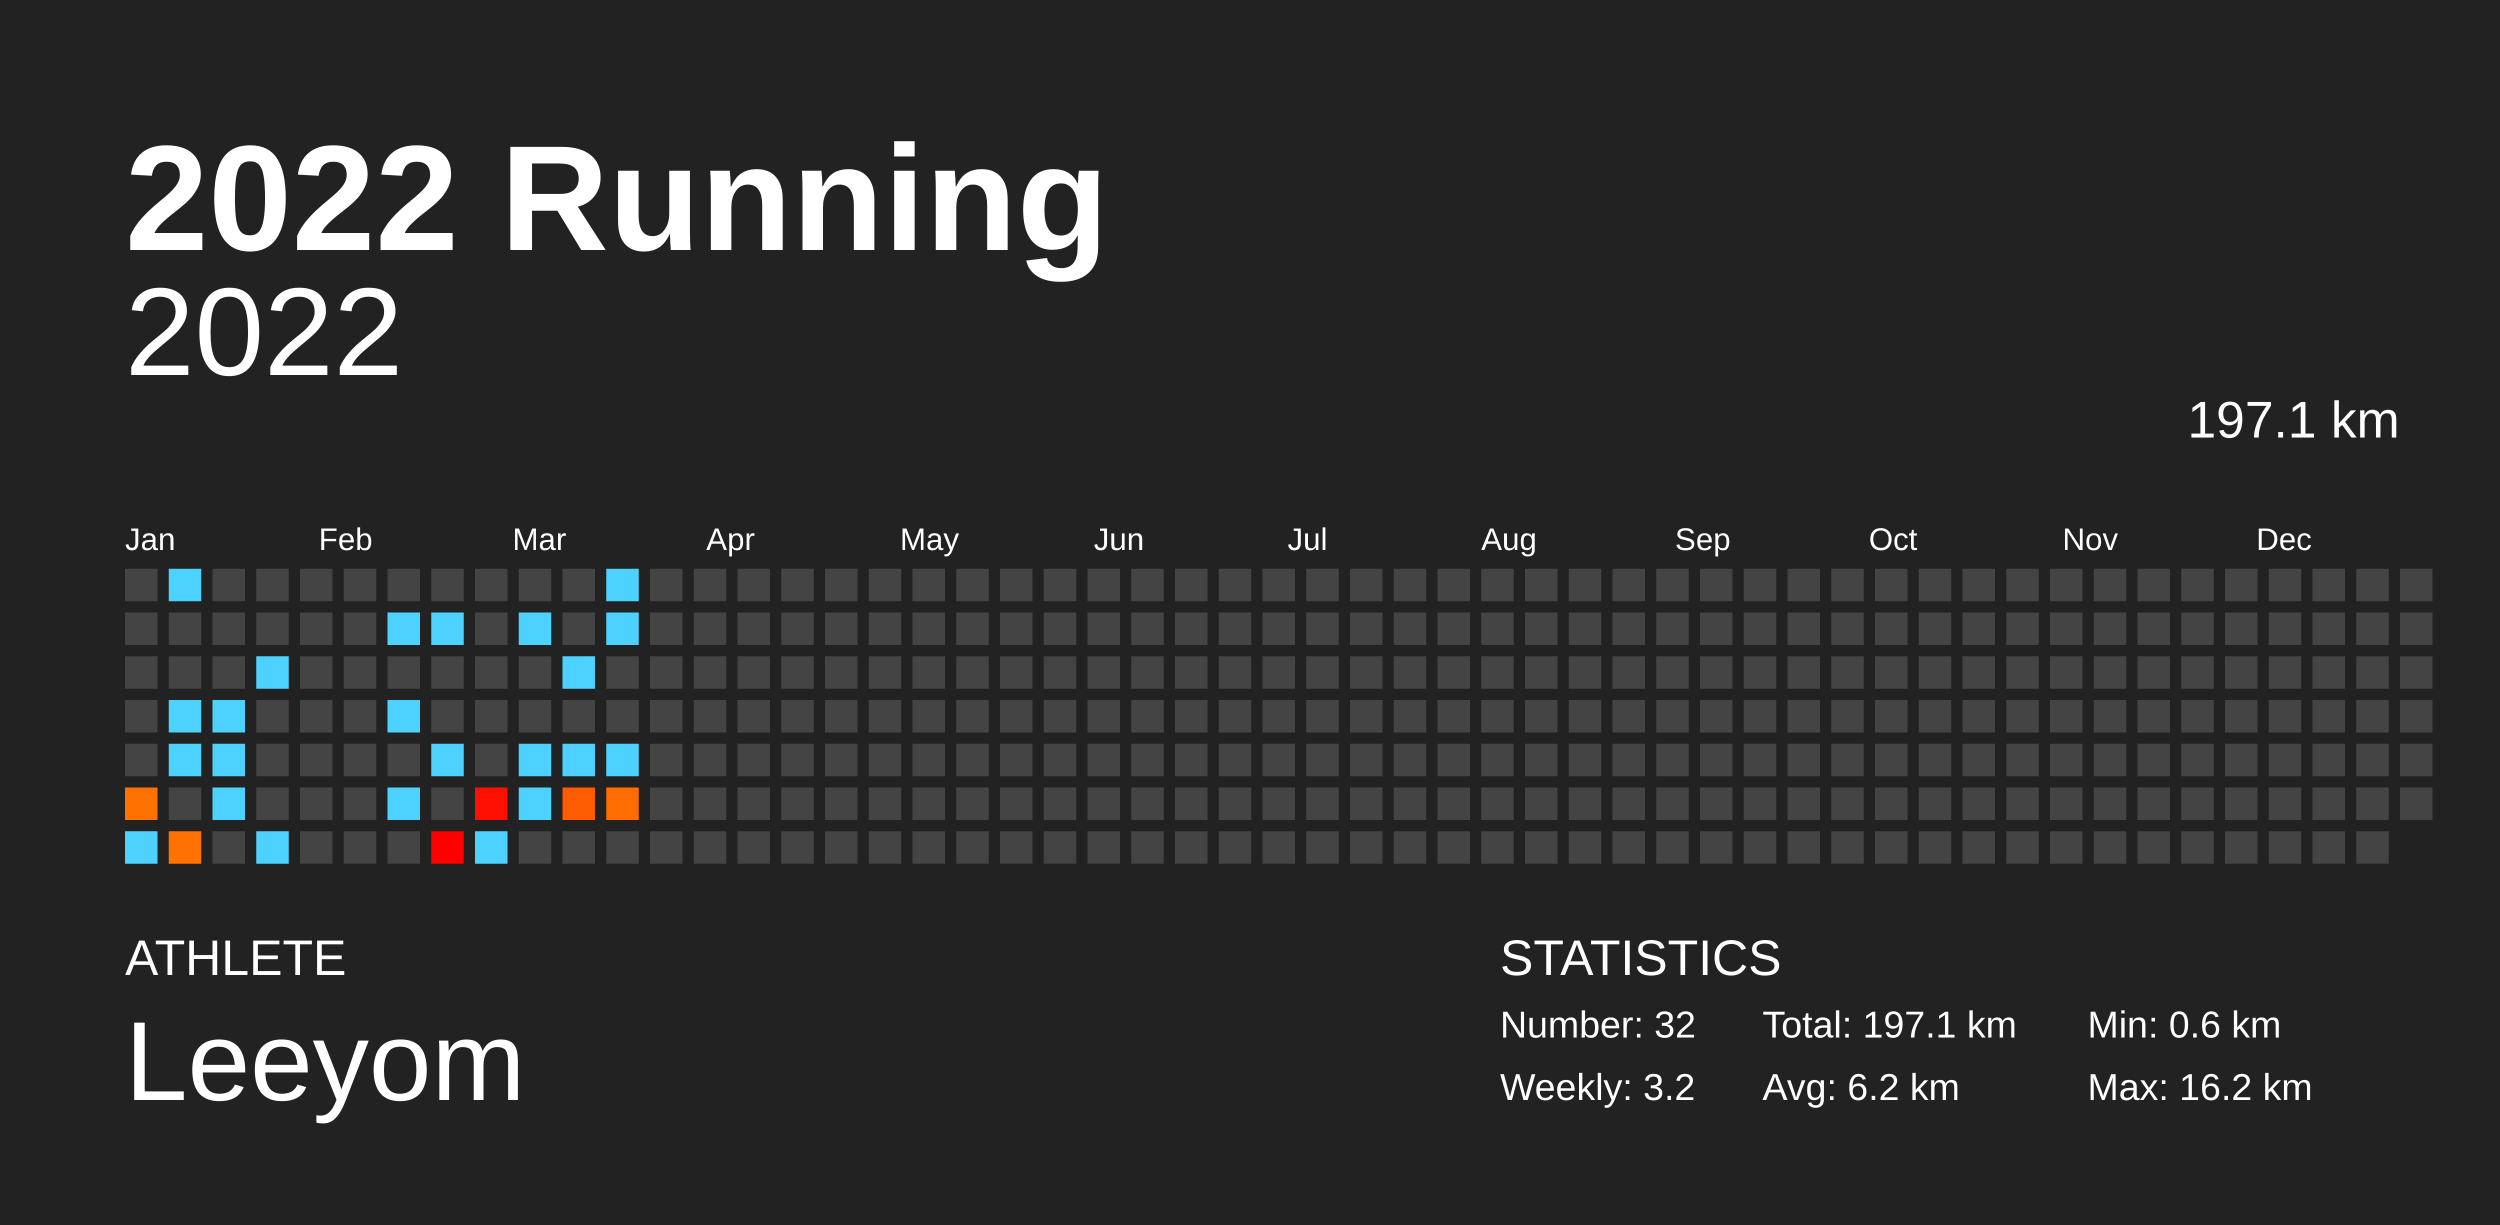
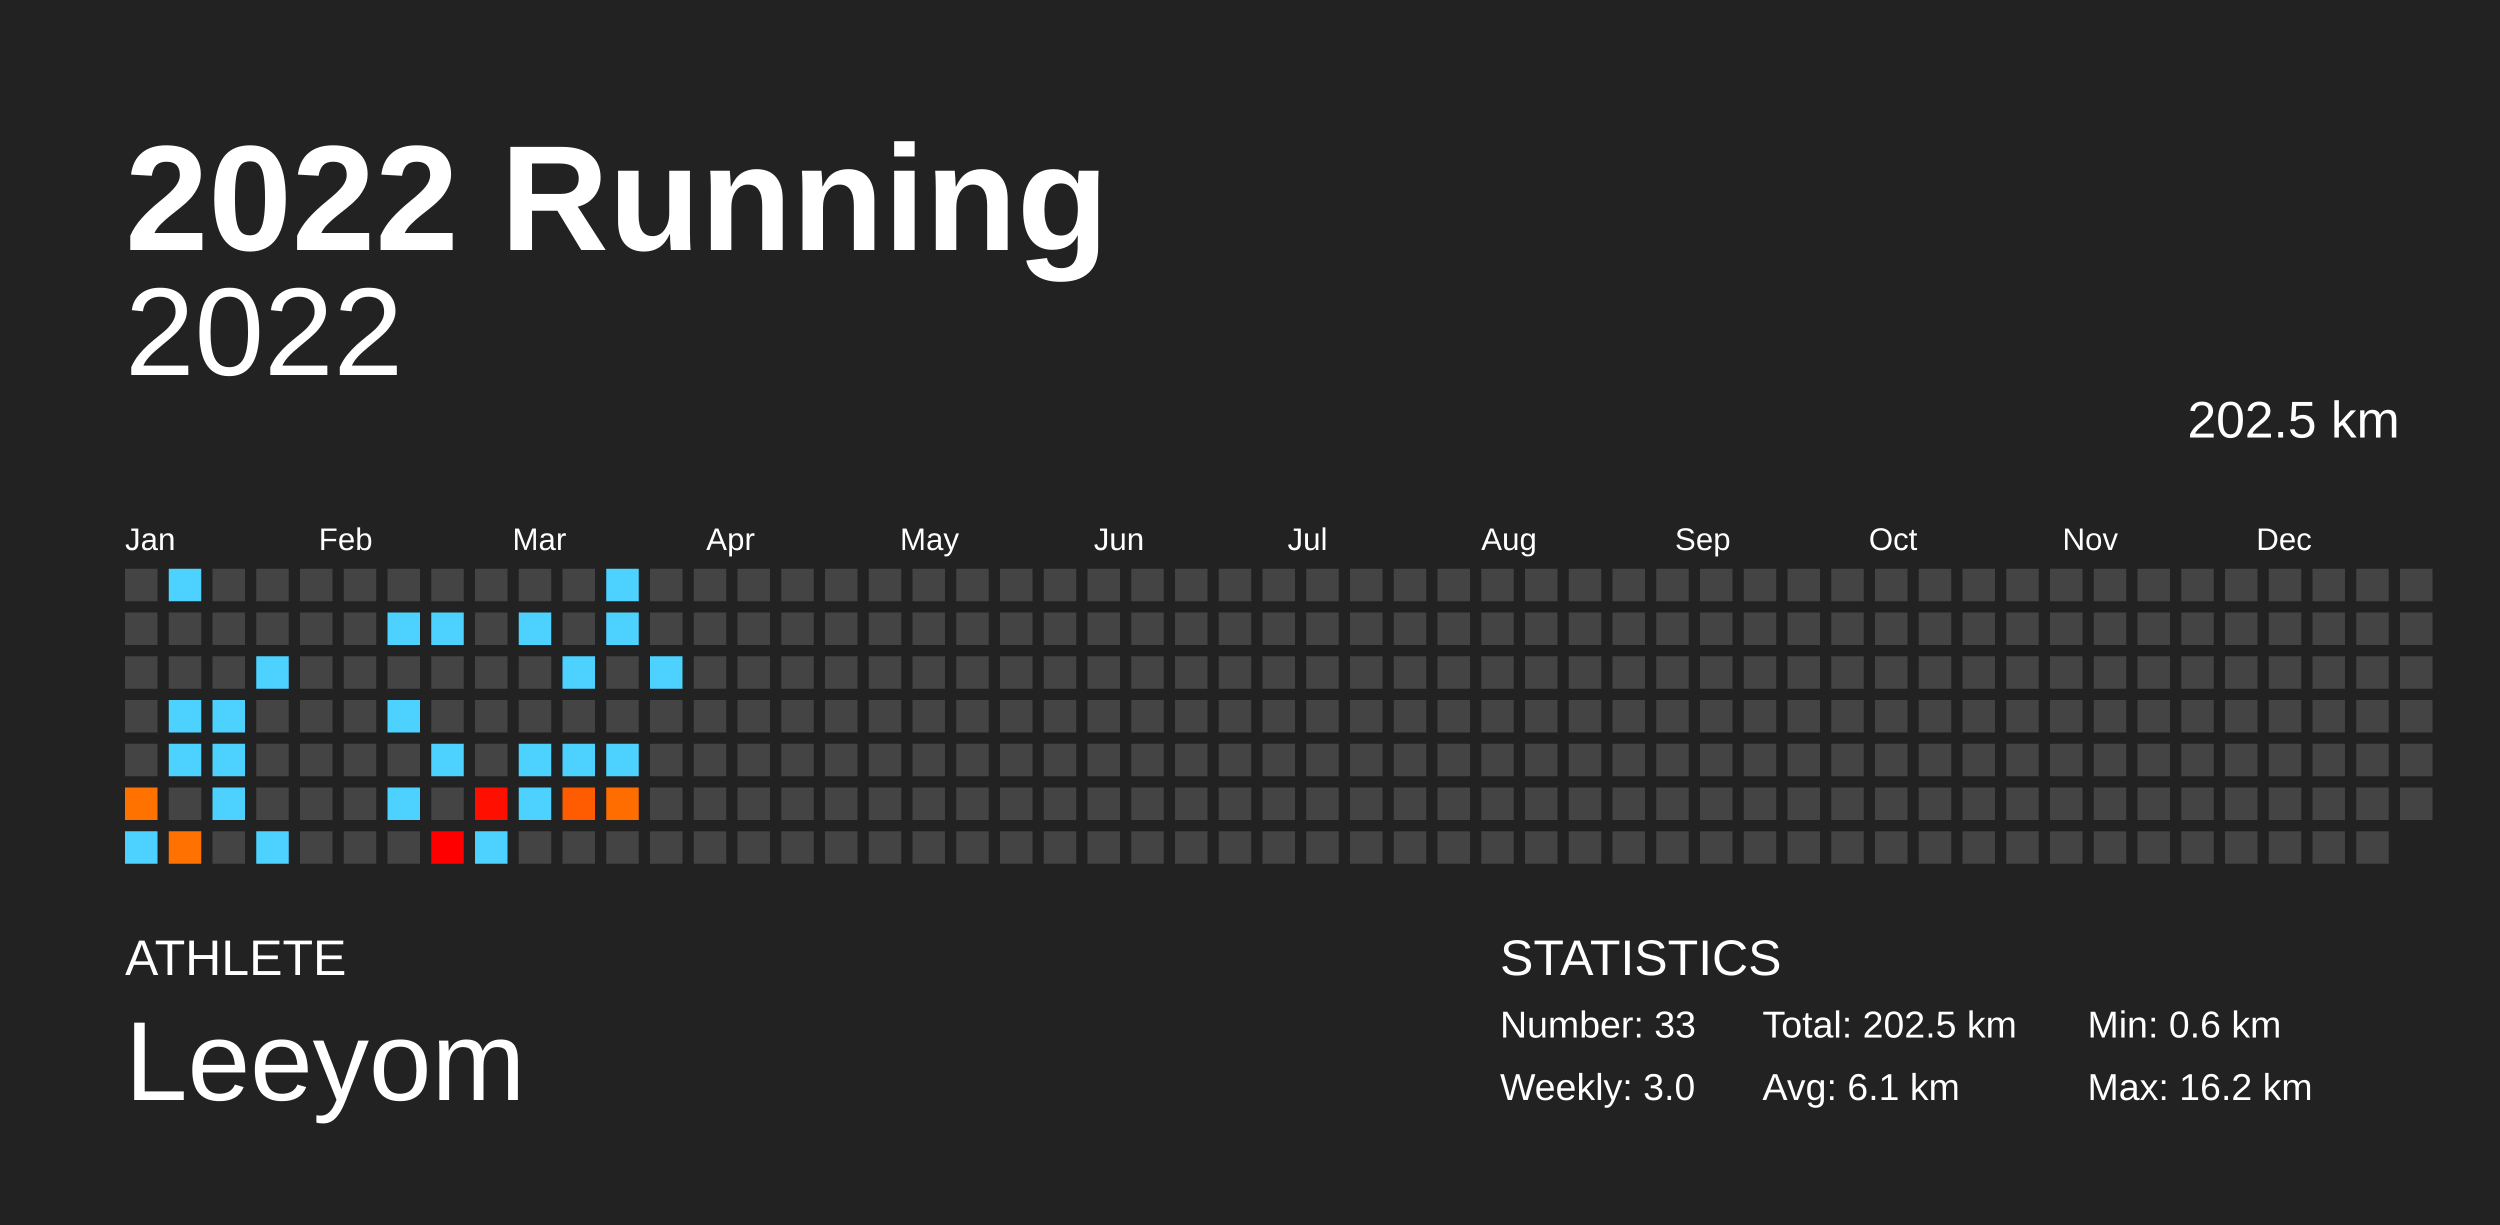
<svg xmlns="http://www.w3.org/2000/svg" baseProfile="full" height="98mm" version="1.1" viewBox="0,0,200,98" width="200mm">
  <defs />
  <rect fill="#222222" height="98" width="200" x="0" y="0" />
  <text fill="#FFFFFF" style="font-size:12px; font-family:Arial; font-weight:bold;" x="10" y="20">2022 Running</text>
  <text fill="#FFFFFF" style="font-size:4px; font-family:Arial" x="10" y="78">ATHLETE</text>
  <text fill="#FFFFFF" style="font-size:9px; font-family:Arial" x="10" y="88">Leeyom</text>
  <text fill="#FFFFFF" style="font-size:4px; font-family:Arial" x="120" y="78">STATISTICS</text>
-   <text fill="#FFFFFF" style="font-size:3px; font-family:Arial" x="120" y="83">Number: 32</text>
-   <text fill="#FFFFFF" style="font-size:3px; font-family:Arial" x="120" y="88">Weekly: 3.2</text>
-   <text fill="#FFFFFF" style="font-size:3px; font-family:Arial" x="141" y="83">Total: 197.1 km</text>
-   <text fill="#FFFFFF" style="font-size:3px; font-family:Arial" x="141" y="88">Avg: 6.2 km</text>
+   <text fill="#FFFFFF" style="font-size:3px; font-family:Arial" x="120" y="83">Number: 33</text>
+   <text fill="#FFFFFF" style="font-size:3px; font-family:Arial" x="120" y="88">Weekly: 3.0</text>
+   <text fill="#FFFFFF" style="font-size:3px; font-family:Arial" x="141" y="83">Total: 202.5 km</text>
+   <text fill="#FFFFFF" style="font-size:3px; font-family:Arial" x="141" y="88">Avg: 6.1 km</text>
  <text fill="#FFFFFF" style="font-size:3px; font-family:Arial" x="167" y="83">Min: 0.6 km</text>
  <text fill="#FFFFFF" style="font-size:3px; font-family:Arial" x="167" y="88">Max: 16.2 km</text>
  <text alignment-baseline="hanging" fill="#FFFFFF" style="font-size:10.0px; font-family:Arial;" x="10" y="30">2022</text>
-   <text alignment-baseline="hanging" fill="#FFFFFF" style="font-size:4.125px; font-family:Arial;" x="175" y="35">197.1 km</text>
+   <text alignment-baseline="hanging" fill="#FFFFFF" style="font-size:4.125px; font-family:Arial;" x="175" y="35">202.5 km</text>
  <text fill="#FFFFFF" style="font-size:2.5px; font-family:Arial" x="10.0" y="44">Jan</text>
  <text fill="#FFFFFF" style="font-size:2.5px; font-family:Arial" x="25.5" y="44">Feb</text>
  <text fill="#FFFFFF" style="font-size:2.5px; font-family:Arial" x="41.0" y="44">Mar</text>
  <text fill="#FFFFFF" style="font-size:2.5px; font-family:Arial" x="56.5" y="44">Apr</text>
  <text fill="#FFFFFF" style="font-size:2.5px; font-family:Arial" x="72.0" y="44">May</text>
  <text fill="#FFFFFF" style="font-size:2.5px; font-family:Arial" x="87.5" y="44">Jun</text>
  <text fill="#FFFFFF" style="font-size:2.5px; font-family:Arial" x="103.0" y="44">Jul</text>
  <text fill="#FFFFFF" style="font-size:2.5px; font-family:Arial" x="118.5" y="44">Aug</text>
  <text fill="#FFFFFF" style="font-size:2.5px; font-family:Arial" x="134.0" y="44">Sep</text>
  <text fill="#FFFFFF" style="font-size:2.5px; font-family:Arial" x="149.5" y="44">Oct</text>
  <text fill="#FFFFFF" style="font-size:2.5px; font-family:Arial" x="165.0" y="44">Nov</text>
  <text fill="#FFFFFF" style="font-size:2.5px; font-family:Arial" x="180.5" y="44">Dec</text>
  <rect fill="#444444" height="2.6" width="2.6" x="10.0" y="45.5" />
  <rect fill="#444444" height="2.6" width="2.6" x="10.0" y="49.0" />
  <rect fill="#444444" height="2.6" width="2.6" x="10.0" y="52.5" />
  <rect fill="#444444" height="2.6" width="2.6" x="10.0" y="56.0" />
  <rect fill="#444444" height="2.6" width="2.6" x="10.0" y="59.5" />
  <rect fill="#ff7200" height="2.6" width="2.6" x="10.0" y="63.0" />
  <rect fill="#4dd2ff" height="2.6" width="2.6" x="10.0" y="66.5" />
  <rect fill="#4dd2ff" height="2.6" width="2.6" x="13.5" y="45.5" />
  <rect fill="#444444" height="2.6" width="2.6" x="13.5" y="49.0" />
  <rect fill="#444444" height="2.6" width="2.6" x="13.5" y="52.5" />
  <rect fill="#4dd2ff" height="2.6" width="2.6" x="13.5" y="56.0" />
  <rect fill="#4dd2ff" height="2.6" width="2.6" x="13.5" y="59.5" />
  <rect fill="#444444" height="2.6" width="2.6" x="13.5" y="63.0" />
  <rect fill="#ff7100" height="2.6" width="2.6" x="13.5" y="66.5" />
  <rect fill="#444444" height="2.6" width="2.6" x="17.0" y="45.5" />
  <rect fill="#444444" height="2.6" width="2.6" x="17.0" y="49.0" />
  <rect fill="#444444" height="2.6" width="2.6" x="17.0" y="52.5" />
  <rect fill="#4dd2ff" height="2.6" width="2.6" x="17.0" y="56.0" />
  <rect fill="#4dd2ff" height="2.6" width="2.6" x="17.0" y="59.5" />
  <rect fill="#4dd2ff" height="2.6" width="2.6" x="17.0" y="63.0" />
  <rect fill="#444444" height="2.6" width="2.6" x="17.0" y="66.5" />
  <rect fill="#444444" height="2.6" width="2.6" x="20.5" y="45.5" />
  <rect fill="#444444" height="2.6" width="2.6" x="20.5" y="49.0" />
  <rect fill="#4dd2ff" height="2.6" width="2.6" x="20.5" y="52.5" />
  <rect fill="#444444" height="2.6" width="2.6" x="20.5" y="56.0" />
  <rect fill="#444444" height="2.6" width="2.6" x="20.5" y="59.5" />
  <rect fill="#444444" height="2.6" width="2.6" x="20.5" y="63.0" />
  <rect fill="#4dd2ff" height="2.6" width="2.6" x="20.5" y="66.5" />
  <rect fill="#444444" height="2.6" width="2.6" x="24.0" y="45.5" />
  <rect fill="#444444" height="2.6" width="2.6" x="24.0" y="49.0" />
  <rect fill="#444444" height="2.6" width="2.6" x="24.0" y="52.5" />
  <rect fill="#444444" height="2.6" width="2.6" x="24.0" y="56.0" />
  <rect fill="#444444" height="2.6" width="2.6" x="24.0" y="59.5" />
  <rect fill="#444444" height="2.6" width="2.6" x="24.0" y="63.0" />
  <rect fill="#444444" height="2.6" width="2.6" x="24.0" y="66.5" />
  <rect fill="#444444" height="2.6" width="2.6" x="27.5" y="45.5" />
  <rect fill="#444444" height="2.6" width="2.6" x="27.5" y="49.0" />
  <rect fill="#444444" height="2.6" width="2.6" x="27.5" y="52.5" />
  <rect fill="#444444" height="2.6" width="2.6" x="27.5" y="56.0" />
  <rect fill="#444444" height="2.6" width="2.6" x="27.5" y="59.5" />
  <rect fill="#444444" height="2.6" width="2.6" x="27.5" y="63.0" />
  <rect fill="#444444" height="2.6" width="2.6" x="27.5" y="66.5" />
  <rect fill="#444444" height="2.6" width="2.6" x="31.0" y="45.5" />
  <rect fill="#4dd2ff" height="2.6" width="2.6" x="31.0" y="49.0" />
  <rect fill="#444444" height="2.6" width="2.6" x="31.0" y="52.5" />
  <rect fill="#4dd2ff" height="2.6" width="2.6" x="31.0" y="56.0" />
  <rect fill="#444444" height="2.6" width="2.6" x="31.0" y="59.5" />
  <rect fill="#4dd2ff" height="2.6" width="2.6" x="31.0" y="63.0" />
  <rect fill="#444444" height="2.6" width="2.6" x="31.0" y="66.5" />
  <rect fill="#444444" height="2.6" width="2.6" x="34.5" y="45.5" />
  <rect fill="#4dd2ff" height="2.6" width="2.6" x="34.5" y="49.0" />
  <rect fill="#444444" height="2.6" width="2.6" x="34.5" y="52.5" />
  <rect fill="#444444" height="2.6" width="2.6" x="34.5" y="56.0" />
  <rect fill="#4dd2ff" height="2.6" width="2.6" x="34.5" y="59.5" />
  <rect fill="#444444" height="2.6" width="2.6" x="34.5" y="63.0" />
  <rect fill="#ff0000" height="2.6" width="2.6" x="34.5" y="66.5" />
  <rect fill="#444444" height="2.6" width="2.6" x="38.0" y="45.5" />
  <rect fill="#444444" height="2.6" width="2.6" x="38.0" y="49.0" />
  <rect fill="#444444" height="2.6" width="2.6" x="38.0" y="52.5" />
  <rect fill="#444444" height="2.6" width="2.6" x="38.0" y="56.0" />
  <rect fill="#444444" height="2.6" width="2.6" x="38.0" y="59.5" />
  <rect fill="#ff0f00" height="2.6" width="2.6" x="38.0" y="63.0" />
  <rect fill="#4dd2ff" height="2.6" width="2.6" x="38.0" y="66.5" />
  <rect fill="#444444" height="2.6" width="2.6" x="41.5" y="45.5" />
  <rect fill="#4dd2ff" height="2.6" width="2.6" x="41.5" y="49.0" />
  <rect fill="#444444" height="2.6" width="2.6" x="41.5" y="52.5" />
  <rect fill="#444444" height="2.6" width="2.6" x="41.5" y="56.0" />
  <rect fill="#4dd2ff" height="2.6" width="2.6" x="41.5" y="59.5" />
  <rect fill="#4dd2ff" height="2.6" width="2.6" x="41.5" y="63.0" />
  <rect fill="#444444" height="2.6" width="2.6" x="41.5" y="66.5" />
  <rect fill="#444444" height="2.6" width="2.6" x="45.0" y="45.5" />
  <rect fill="#444444" height="2.6" width="2.6" x="45.0" y="49.0" />
  <rect fill="#4dd2ff" height="2.6" width="2.6" x="45.0" y="52.5" />
  <rect fill="#444444" height="2.6" width="2.6" x="45.0" y="56.0" />
  <rect fill="#4dd2ff" height="2.6" width="2.6" x="45.0" y="59.5" />
  <rect fill="#ff5b00" height="2.6" width="2.6" x="45.0" y="63.0" />
  <rect fill="#444444" height="2.6" width="2.6" x="45.0" y="66.5" />
  <rect fill="#4dd2ff" height="2.6" width="2.6" x="48.5" y="45.5" />
  <rect fill="#4dd2ff" height="2.6" width="2.6" x="48.5" y="49.0" />
  <rect fill="#444444" height="2.6" width="2.6" x="48.5" y="52.5" />
  <rect fill="#444444" height="2.6" width="2.6" x="48.5" y="56.0" />
  <rect fill="#4dd2ff" height="2.6" width="2.6" x="48.5" y="59.5" />
  <rect fill="#ff6d00" height="2.6" width="2.6" x="48.5" y="63.0" />
  <rect fill="#444444" height="2.6" width="2.6" x="48.5" y="66.5" />
  <rect fill="#444444" height="2.6" width="2.6" x="52.0" y="45.5" />
  <rect fill="#444444" height="2.6" width="2.6" x="52.0" y="49.0" />
-   <rect fill="#444444" height="2.6" width="2.6" x="52.0" y="52.5" />
+   <rect fill="#4dd2ff" height="2.6" width="2.6" x="52.0" y="52.5" />
  <rect fill="#444444" height="2.6" width="2.6" x="52.0" y="56.0" />
  <rect fill="#444444" height="2.6" width="2.6" x="52.0" y="59.5" />
  <rect fill="#444444" height="2.6" width="2.6" x="52.0" y="63.0" />
  <rect fill="#444444" height="2.6" width="2.6" x="52.0" y="66.5" />
  <rect fill="#444444" height="2.6" width="2.6" x="55.5" y="45.5" />
  <rect fill="#444444" height="2.6" width="2.6" x="55.5" y="49.0" />
  <rect fill="#444444" height="2.6" width="2.6" x="55.5" y="52.5" />
  <rect fill="#444444" height="2.6" width="2.6" x="55.5" y="56.0" />
  <rect fill="#444444" height="2.6" width="2.6" x="55.5" y="59.5" />
  <rect fill="#444444" height="2.6" width="2.6" x="55.5" y="63.0" />
  <rect fill="#444444" height="2.6" width="2.6" x="55.5" y="66.5" />
  <rect fill="#444444" height="2.6" width="2.6" x="59.0" y="45.5" />
  <rect fill="#444444" height="2.6" width="2.6" x="59.0" y="49.0" />
  <rect fill="#444444" height="2.6" width="2.6" x="59.0" y="52.5" />
  <rect fill="#444444" height="2.6" width="2.6" x="59.0" y="56.0" />
  <rect fill="#444444" height="2.6" width="2.6" x="59.0" y="59.5" />
  <rect fill="#444444" height="2.6" width="2.6" x="59.0" y="63.0" />
  <rect fill="#444444" height="2.6" width="2.6" x="59.0" y="66.5" />
  <rect fill="#444444" height="2.6" width="2.6" x="62.5" y="45.5" />
  <rect fill="#444444" height="2.6" width="2.6" x="62.5" y="49.0" />
  <rect fill="#444444" height="2.6" width="2.6" x="62.5" y="52.5" />
  <rect fill="#444444" height="2.6" width="2.6" x="62.5" y="56.0" />
  <rect fill="#444444" height="2.6" width="2.6" x="62.5" y="59.5" />
  <rect fill="#444444" height="2.6" width="2.6" x="62.5" y="63.0" />
  <rect fill="#444444" height="2.6" width="2.6" x="62.5" y="66.5" />
  <rect fill="#444444" height="2.6" width="2.6" x="66.0" y="45.5" />
  <rect fill="#444444" height="2.6" width="2.6" x="66.0" y="49.0" />
  <rect fill="#444444" height="2.6" width="2.6" x="66.0" y="52.5" />
  <rect fill="#444444" height="2.6" width="2.6" x="66.0" y="56.0" />
  <rect fill="#444444" height="2.6" width="2.6" x="66.0" y="59.5" />
  <rect fill="#444444" height="2.6" width="2.6" x="66.0" y="63.0" />
  <rect fill="#444444" height="2.6" width="2.6" x="66.0" y="66.5" />
  <rect fill="#444444" height="2.6" width="2.6" x="69.5" y="45.5" />
  <rect fill="#444444" height="2.6" width="2.6" x="69.5" y="49.0" />
  <rect fill="#444444" height="2.6" width="2.6" x="69.5" y="52.5" />
  <rect fill="#444444" height="2.6" width="2.6" x="69.5" y="56.0" />
  <rect fill="#444444" height="2.6" width="2.6" x="69.5" y="59.5" />
  <rect fill="#444444" height="2.6" width="2.6" x="69.5" y="63.0" />
  <rect fill="#444444" height="2.6" width="2.6" x="69.5" y="66.5" />
  <rect fill="#444444" height="2.6" width="2.6" x="73.0" y="45.5" />
  <rect fill="#444444" height="2.6" width="2.6" x="73.0" y="49.0" />
  <rect fill="#444444" height="2.6" width="2.6" x="73.0" y="52.5" />
  <rect fill="#444444" height="2.6" width="2.6" x="73.0" y="56.0" />
  <rect fill="#444444" height="2.6" width="2.6" x="73.0" y="59.5" />
  <rect fill="#444444" height="2.6" width="2.6" x="73.0" y="63.0" />
  <rect fill="#444444" height="2.6" width="2.6" x="73.0" y="66.5" />
  <rect fill="#444444" height="2.6" width="2.6" x="76.5" y="45.5" />
  <rect fill="#444444" height="2.6" width="2.6" x="76.5" y="49.0" />
  <rect fill="#444444" height="2.6" width="2.6" x="76.5" y="52.5" />
  <rect fill="#444444" height="2.6" width="2.6" x="76.5" y="56.0" />
  <rect fill="#444444" height="2.6" width="2.6" x="76.5" y="59.5" />
  <rect fill="#444444" height="2.6" width="2.6" x="76.5" y="63.0" />
  <rect fill="#444444" height="2.6" width="2.6" x="76.5" y="66.5" />
  <rect fill="#444444" height="2.6" width="2.6" x="80.0" y="45.5" />
  <rect fill="#444444" height="2.6" width="2.6" x="80.0" y="49.0" />
  <rect fill="#444444" height="2.6" width="2.6" x="80.0" y="52.5" />
  <rect fill="#444444" height="2.6" width="2.6" x="80.0" y="56.0" />
  <rect fill="#444444" height="2.6" width="2.6" x="80.0" y="59.5" />
  <rect fill="#444444" height="2.6" width="2.6" x="80.0" y="63.0" />
  <rect fill="#444444" height="2.6" width="2.6" x="80.0" y="66.5" />
  <rect fill="#444444" height="2.6" width="2.6" x="83.5" y="45.5" />
  <rect fill="#444444" height="2.6" width="2.6" x="83.5" y="49.0" />
  <rect fill="#444444" height="2.6" width="2.6" x="83.5" y="52.5" />
  <rect fill="#444444" height="2.6" width="2.6" x="83.5" y="56.0" />
  <rect fill="#444444" height="2.6" width="2.6" x="83.5" y="59.5" />
  <rect fill="#444444" height="2.6" width="2.6" x="83.5" y="63.0" />
  <rect fill="#444444" height="2.6" width="2.6" x="83.5" y="66.5" />
  <rect fill="#444444" height="2.6" width="2.6" x="87.0" y="45.5" />
  <rect fill="#444444" height="2.6" width="2.6" x="87.0" y="49.0" />
  <rect fill="#444444" height="2.6" width="2.6" x="87.0" y="52.5" />
  <rect fill="#444444" height="2.6" width="2.6" x="87.0" y="56.0" />
  <rect fill="#444444" height="2.6" width="2.6" x="87.0" y="59.5" />
  <rect fill="#444444" height="2.6" width="2.6" x="87.0" y="63.0" />
  <rect fill="#444444" height="2.6" width="2.6" x="87.0" y="66.5" />
  <rect fill="#444444" height="2.6" width="2.6" x="90.5" y="45.5" />
  <rect fill="#444444" height="2.6" width="2.6" x="90.5" y="49.0" />
  <rect fill="#444444" height="2.6" width="2.6" x="90.5" y="52.5" />
  <rect fill="#444444" height="2.6" width="2.6" x="90.5" y="56.0" />
  <rect fill="#444444" height="2.6" width="2.6" x="90.5" y="59.5" />
  <rect fill="#444444" height="2.6" width="2.6" x="90.5" y="63.0" />
  <rect fill="#444444" height="2.6" width="2.6" x="90.5" y="66.5" />
  <rect fill="#444444" height="2.6" width="2.6" x="94.0" y="45.5" />
  <rect fill="#444444" height="2.6" width="2.6" x="94.0" y="49.0" />
  <rect fill="#444444" height="2.6" width="2.6" x="94.0" y="52.5" />
  <rect fill="#444444" height="2.6" width="2.6" x="94.0" y="56.0" />
  <rect fill="#444444" height="2.6" width="2.6" x="94.0" y="59.5" />
  <rect fill="#444444" height="2.6" width="2.6" x="94.0" y="63.0" />
  <rect fill="#444444" height="2.6" width="2.6" x="94.0" y="66.5" />
  <rect fill="#444444" height="2.6" width="2.6" x="97.5" y="45.5" />
  <rect fill="#444444" height="2.6" width="2.6" x="97.5" y="49.0" />
  <rect fill="#444444" height="2.6" width="2.6" x="97.5" y="52.5" />
  <rect fill="#444444" height="2.6" width="2.6" x="97.5" y="56.0" />
  <rect fill="#444444" height="2.6" width="2.6" x="97.5" y="59.5" />
  <rect fill="#444444" height="2.6" width="2.6" x="97.5" y="63.0" />
  <rect fill="#444444" height="2.6" width="2.6" x="97.5" y="66.5" />
  <rect fill="#444444" height="2.6" width="2.6" x="101.0" y="45.5" />
  <rect fill="#444444" height="2.6" width="2.6" x="101.0" y="49.0" />
  <rect fill="#444444" height="2.6" width="2.6" x="101.0" y="52.5" />
  <rect fill="#444444" height="2.6" width="2.6" x="101.0" y="56.0" />
  <rect fill="#444444" height="2.6" width="2.6" x="101.0" y="59.5" />
  <rect fill="#444444" height="2.6" width="2.6" x="101.0" y="63.0" />
  <rect fill="#444444" height="2.6" width="2.6" x="101.0" y="66.5" />
  <rect fill="#444444" height="2.6" width="2.6" x="104.5" y="45.5" />
  <rect fill="#444444" height="2.6" width="2.6" x="104.5" y="49.0" />
  <rect fill="#444444" height="2.6" width="2.6" x="104.5" y="52.5" />
  <rect fill="#444444" height="2.6" width="2.6" x="104.5" y="56.0" />
  <rect fill="#444444" height="2.6" width="2.6" x="104.5" y="59.5" />
  <rect fill="#444444" height="2.6" width="2.6" x="104.5" y="63.0" />
  <rect fill="#444444" height="2.6" width="2.6" x="104.5" y="66.5" />
  <rect fill="#444444" height="2.6" width="2.6" x="108.0" y="45.5" />
  <rect fill="#444444" height="2.6" width="2.6" x="108.0" y="49.0" />
  <rect fill="#444444" height="2.6" width="2.6" x="108.0" y="52.5" />
  <rect fill="#444444" height="2.6" width="2.6" x="108.0" y="56.0" />
  <rect fill="#444444" height="2.6" width="2.6" x="108.0" y="59.5" />
  <rect fill="#444444" height="2.6" width="2.6" x="108.0" y="63.0" />
  <rect fill="#444444" height="2.6" width="2.6" x="108.0" y="66.5" />
  <rect fill="#444444" height="2.6" width="2.6" x="111.5" y="45.5" />
  <rect fill="#444444" height="2.6" width="2.6" x="111.5" y="49.0" />
  <rect fill="#444444" height="2.6" width="2.6" x="111.5" y="52.5" />
  <rect fill="#444444" height="2.6" width="2.6" x="111.5" y="56.0" />
  <rect fill="#444444" height="2.6" width="2.6" x="111.5" y="59.5" />
  <rect fill="#444444" height="2.6" width="2.6" x="111.5" y="63.0" />
  <rect fill="#444444" height="2.6" width="2.6" x="111.5" y="66.5" />
  <rect fill="#444444" height="2.6" width="2.6" x="115.0" y="45.5" />
  <rect fill="#444444" height="2.6" width="2.6" x="115.0" y="49.0" />
  <rect fill="#444444" height="2.6" width="2.6" x="115.0" y="52.5" />
  <rect fill="#444444" height="2.6" width="2.6" x="115.0" y="56.0" />
  <rect fill="#444444" height="2.6" width="2.6" x="115.0" y="59.5" />
  <rect fill="#444444" height="2.6" width="2.6" x="115.0" y="63.0" />
  <rect fill="#444444" height="2.6" width="2.6" x="115.0" y="66.5" />
  <rect fill="#444444" height="2.6" width="2.6" x="118.5" y="45.5" />
  <rect fill="#444444" height="2.6" width="2.6" x="118.5" y="49.0" />
  <rect fill="#444444" height="2.6" width="2.6" x="118.5" y="52.5" />
  <rect fill="#444444" height="2.6" width="2.6" x="118.5" y="56.0" />
  <rect fill="#444444" height="2.6" width="2.6" x="118.5" y="59.5" />
  <rect fill="#444444" height="2.6" width="2.6" x="118.5" y="63.0" />
  <rect fill="#444444" height="2.6" width="2.6" x="118.5" y="66.5" />
  <rect fill="#444444" height="2.6" width="2.6" x="122.0" y="45.5" />
  <rect fill="#444444" height="2.6" width="2.6" x="122.0" y="49.0" />
  <rect fill="#444444" height="2.6" width="2.6" x="122.0" y="52.5" />
  <rect fill="#444444" height="2.6" width="2.6" x="122.0" y="56.0" />
  <rect fill="#444444" height="2.6" width="2.6" x="122.0" y="59.5" />
  <rect fill="#444444" height="2.6" width="2.6" x="122.0" y="63.0" />
  <rect fill="#444444" height="2.6" width="2.6" x="122.0" y="66.5" />
  <rect fill="#444444" height="2.6" width="2.6" x="125.5" y="45.5" />
  <rect fill="#444444" height="2.6" width="2.6" x="125.5" y="49.0" />
  <rect fill="#444444" height="2.6" width="2.6" x="125.5" y="52.5" />
  <rect fill="#444444" height="2.6" width="2.6" x="125.5" y="56.0" />
  <rect fill="#444444" height="2.6" width="2.6" x="125.5" y="59.5" />
  <rect fill="#444444" height="2.6" width="2.6" x="125.5" y="63.0" />
  <rect fill="#444444" height="2.6" width="2.6" x="125.5" y="66.5" />
  <rect fill="#444444" height="2.6" width="2.6" x="129.0" y="45.5" />
  <rect fill="#444444" height="2.6" width="2.6" x="129.0" y="49.0" />
  <rect fill="#444444" height="2.6" width="2.6" x="129.0" y="52.5" />
  <rect fill="#444444" height="2.6" width="2.6" x="129.0" y="56.0" />
  <rect fill="#444444" height="2.6" width="2.6" x="129.0" y="59.5" />
  <rect fill="#444444" height="2.6" width="2.6" x="129.0" y="63.0" />
  <rect fill="#444444" height="2.6" width="2.6" x="129.0" y="66.5" />
  <rect fill="#444444" height="2.6" width="2.6" x="132.5" y="45.5" />
  <rect fill="#444444" height="2.6" width="2.6" x="132.5" y="49.0" />
  <rect fill="#444444" height="2.6" width="2.6" x="132.5" y="52.5" />
  <rect fill="#444444" height="2.6" width="2.6" x="132.5" y="56.0" />
  <rect fill="#444444" height="2.6" width="2.6" x="132.5" y="59.5" />
  <rect fill="#444444" height="2.6" width="2.6" x="132.5" y="63.0" />
  <rect fill="#444444" height="2.6" width="2.6" x="132.5" y="66.5" />
  <rect fill="#444444" height="2.6" width="2.6" x="136.0" y="45.5" />
  <rect fill="#444444" height="2.6" width="2.6" x="136.0" y="49.0" />
  <rect fill="#444444" height="2.6" width="2.6" x="136.0" y="52.5" />
  <rect fill="#444444" height="2.6" width="2.6" x="136.0" y="56.0" />
  <rect fill="#444444" height="2.6" width="2.6" x="136.0" y="59.5" />
  <rect fill="#444444" height="2.6" width="2.6" x="136.0" y="63.0" />
  <rect fill="#444444" height="2.6" width="2.6" x="136.0" y="66.5" />
  <rect fill="#444444" height="2.6" width="2.6" x="139.5" y="45.5" />
  <rect fill="#444444" height="2.6" width="2.6" x="139.5" y="49.0" />
  <rect fill="#444444" height="2.6" width="2.6" x="139.5" y="52.5" />
  <rect fill="#444444" height="2.6" width="2.6" x="139.5" y="56.0" />
  <rect fill="#444444" height="2.6" width="2.6" x="139.5" y="59.5" />
  <rect fill="#444444" height="2.6" width="2.6" x="139.5" y="63.0" />
  <rect fill="#444444" height="2.6" width="2.6" x="139.5" y="66.5" />
  <rect fill="#444444" height="2.6" width="2.6" x="143.0" y="45.5" />
  <rect fill="#444444" height="2.6" width="2.6" x="143.0" y="49.0" />
  <rect fill="#444444" height="2.6" width="2.6" x="143.0" y="52.5" />
  <rect fill="#444444" height="2.6" width="2.6" x="143.0" y="56.0" />
  <rect fill="#444444" height="2.6" width="2.6" x="143.0" y="59.5" />
  <rect fill="#444444" height="2.6" width="2.6" x="143.0" y="63.0" />
  <rect fill="#444444" height="2.6" width="2.6" x="143.0" y="66.5" />
  <rect fill="#444444" height="2.6" width="2.6" x="146.5" y="45.5" />
  <rect fill="#444444" height="2.6" width="2.6" x="146.5" y="49.0" />
  <rect fill="#444444" height="2.6" width="2.6" x="146.5" y="52.5" />
  <rect fill="#444444" height="2.6" width="2.6" x="146.5" y="56.0" />
  <rect fill="#444444" height="2.6" width="2.6" x="146.5" y="59.5" />
  <rect fill="#444444" height="2.6" width="2.6" x="146.5" y="63.0" />
  <rect fill="#444444" height="2.6" width="2.6" x="146.5" y="66.5" />
  <rect fill="#444444" height="2.6" width="2.6" x="150.0" y="45.5" />
  <rect fill="#444444" height="2.6" width="2.6" x="150.0" y="49.0" />
  <rect fill="#444444" height="2.6" width="2.6" x="150.0" y="52.5" />
  <rect fill="#444444" height="2.6" width="2.6" x="150.0" y="56.0" />
  <rect fill="#444444" height="2.6" width="2.6" x="150.0" y="59.5" />
  <rect fill="#444444" height="2.6" width="2.6" x="150.0" y="63.0" />
  <rect fill="#444444" height="2.6" width="2.6" x="150.0" y="66.5" />
  <rect fill="#444444" height="2.6" width="2.6" x="153.5" y="45.5" />
  <rect fill="#444444" height="2.6" width="2.6" x="153.5" y="49.0" />
  <rect fill="#444444" height="2.6" width="2.6" x="153.5" y="52.5" />
  <rect fill="#444444" height="2.6" width="2.6" x="153.5" y="56.0" />
  <rect fill="#444444" height="2.6" width="2.6" x="153.5" y="59.5" />
  <rect fill="#444444" height="2.6" width="2.6" x="153.5" y="63.0" />
  <rect fill="#444444" height="2.6" width="2.6" x="153.5" y="66.5" />
  <rect fill="#444444" height="2.6" width="2.6" x="157.0" y="45.5" />
  <rect fill="#444444" height="2.6" width="2.6" x="157.0" y="49.0" />
  <rect fill="#444444" height="2.6" width="2.6" x="157.0" y="52.5" />
  <rect fill="#444444" height="2.6" width="2.6" x="157.0" y="56.0" />
  <rect fill="#444444" height="2.6" width="2.6" x="157.0" y="59.5" />
  <rect fill="#444444" height="2.6" width="2.6" x="157.0" y="63.0" />
  <rect fill="#444444" height="2.6" width="2.6" x="157.0" y="66.5" />
  <rect fill="#444444" height="2.6" width="2.6" x="160.5" y="45.5" />
  <rect fill="#444444" height="2.6" width="2.6" x="160.5" y="49.0" />
  <rect fill="#444444" height="2.6" width="2.6" x="160.5" y="52.5" />
  <rect fill="#444444" height="2.6" width="2.6" x="160.5" y="56.0" />
  <rect fill="#444444" height="2.6" width="2.6" x="160.5" y="59.5" />
  <rect fill="#444444" height="2.6" width="2.6" x="160.5" y="63.0" />
  <rect fill="#444444" height="2.6" width="2.6" x="160.5" y="66.5" />
  <rect fill="#444444" height="2.6" width="2.6" x="164.0" y="45.5" />
  <rect fill="#444444" height="2.6" width="2.6" x="164.0" y="49.0" />
  <rect fill="#444444" height="2.6" width="2.6" x="164.0" y="52.5" />
  <rect fill="#444444" height="2.6" width="2.6" x="164.0" y="56.0" />
  <rect fill="#444444" height="2.6" width="2.6" x="164.0" y="59.5" />
  <rect fill="#444444" height="2.6" width="2.6" x="164.0" y="63.0" />
  <rect fill="#444444" height="2.6" width="2.6" x="164.0" y="66.5" />
  <rect fill="#444444" height="2.6" width="2.6" x="167.5" y="45.5" />
  <rect fill="#444444" height="2.6" width="2.6" x="167.5" y="49.0" />
  <rect fill="#444444" height="2.6" width="2.6" x="167.5" y="52.5" />
  <rect fill="#444444" height="2.6" width="2.6" x="167.5" y="56.0" />
  <rect fill="#444444" height="2.6" width="2.6" x="167.5" y="59.5" />
  <rect fill="#444444" height="2.6" width="2.6" x="167.5" y="63.0" />
  <rect fill="#444444" height="2.6" width="2.6" x="167.5" y="66.5" />
  <rect fill="#444444" height="2.6" width="2.6" x="171.0" y="45.5" />
  <rect fill="#444444" height="2.6" width="2.6" x="171.0" y="49.0" />
  <rect fill="#444444" height="2.6" width="2.6" x="171.0" y="52.5" />
  <rect fill="#444444" height="2.6" width="2.6" x="171.0" y="56.0" />
  <rect fill="#444444" height="2.6" width="2.6" x="171.0" y="59.5" />
  <rect fill="#444444" height="2.6" width="2.6" x="171.0" y="63.0" />
  <rect fill="#444444" height="2.6" width="2.6" x="171.0" y="66.5" />
  <rect fill="#444444" height="2.6" width="2.6" x="174.5" y="45.5" />
  <rect fill="#444444" height="2.6" width="2.6" x="174.5" y="49.0" />
  <rect fill="#444444" height="2.6" width="2.6" x="174.5" y="52.5" />
  <rect fill="#444444" height="2.6" width="2.6" x="174.5" y="56.0" />
  <rect fill="#444444" height="2.6" width="2.6" x="174.5" y="59.5" />
  <rect fill="#444444" height="2.6" width="2.6" x="174.5" y="63.0" />
  <rect fill="#444444" height="2.6" width="2.6" x="174.5" y="66.5" />
  <rect fill="#444444" height="2.6" width="2.6" x="178.0" y="45.5" />
  <rect fill="#444444" height="2.6" width="2.6" x="178.0" y="49.0" />
  <rect fill="#444444" height="2.6" width="2.6" x="178.0" y="52.5" />
  <rect fill="#444444" height="2.6" width="2.6" x="178.0" y="56.0" />
  <rect fill="#444444" height="2.6" width="2.6" x="178.0" y="59.5" />
  <rect fill="#444444" height="2.6" width="2.6" x="178.0" y="63.0" />
  <rect fill="#444444" height="2.6" width="2.6" x="178.0" y="66.5" />
  <rect fill="#444444" height="2.6" width="2.6" x="181.5" y="45.5" />
  <rect fill="#444444" height="2.6" width="2.6" x="181.5" y="49.0" />
  <rect fill="#444444" height="2.6" width="2.6" x="181.5" y="52.5" />
  <rect fill="#444444" height="2.6" width="2.6" x="181.5" y="56.0" />
  <rect fill="#444444" height="2.6" width="2.6" x="181.5" y="59.5" />
  <rect fill="#444444" height="2.6" width="2.6" x="181.5" y="63.0" />
  <rect fill="#444444" height="2.6" width="2.6" x="181.5" y="66.5" />
  <rect fill="#444444" height="2.6" width="2.6" x="185.0" y="45.5" />
  <rect fill="#444444" height="2.6" width="2.6" x="185.0" y="49.0" />
  <rect fill="#444444" height="2.6" width="2.6" x="185.0" y="52.5" />
  <rect fill="#444444" height="2.6" width="2.6" x="185.0" y="56.0" />
  <rect fill="#444444" height="2.6" width="2.6" x="185.0" y="59.5" />
  <rect fill="#444444" height="2.6" width="2.6" x="185.0" y="63.0" />
  <rect fill="#444444" height="2.6" width="2.6" x="185.0" y="66.5" />
  <rect fill="#444444" height="2.6" width="2.6" x="188.5" y="45.5" />
  <rect fill="#444444" height="2.6" width="2.6" x="188.5" y="49.0" />
  <rect fill="#444444" height="2.6" width="2.6" x="188.5" y="52.5" />
  <rect fill="#444444" height="2.6" width="2.6" x="188.5" y="56.0" />
  <rect fill="#444444" height="2.6" width="2.6" x="188.5" y="59.5" />
  <rect fill="#444444" height="2.6" width="2.6" x="188.5" y="63.0" />
  <rect fill="#444444" height="2.6" width="2.6" x="188.5" y="66.5" />
  <rect fill="#444444" height="2.6" width="2.6" x="192.0" y="45.5" />
  <rect fill="#444444" height="2.6" width="2.6" x="192.0" y="49.0" />
  <rect fill="#444444" height="2.6" width="2.6" x="192.0" y="52.5" />
  <rect fill="#444444" height="2.6" width="2.6" x="192.0" y="56.0" />
  <rect fill="#444444" height="2.6" width="2.6" x="192.0" y="59.5" />
  <rect fill="#444444" height="2.6" width="2.6" x="192.0" y="63.0" />
</svg>
